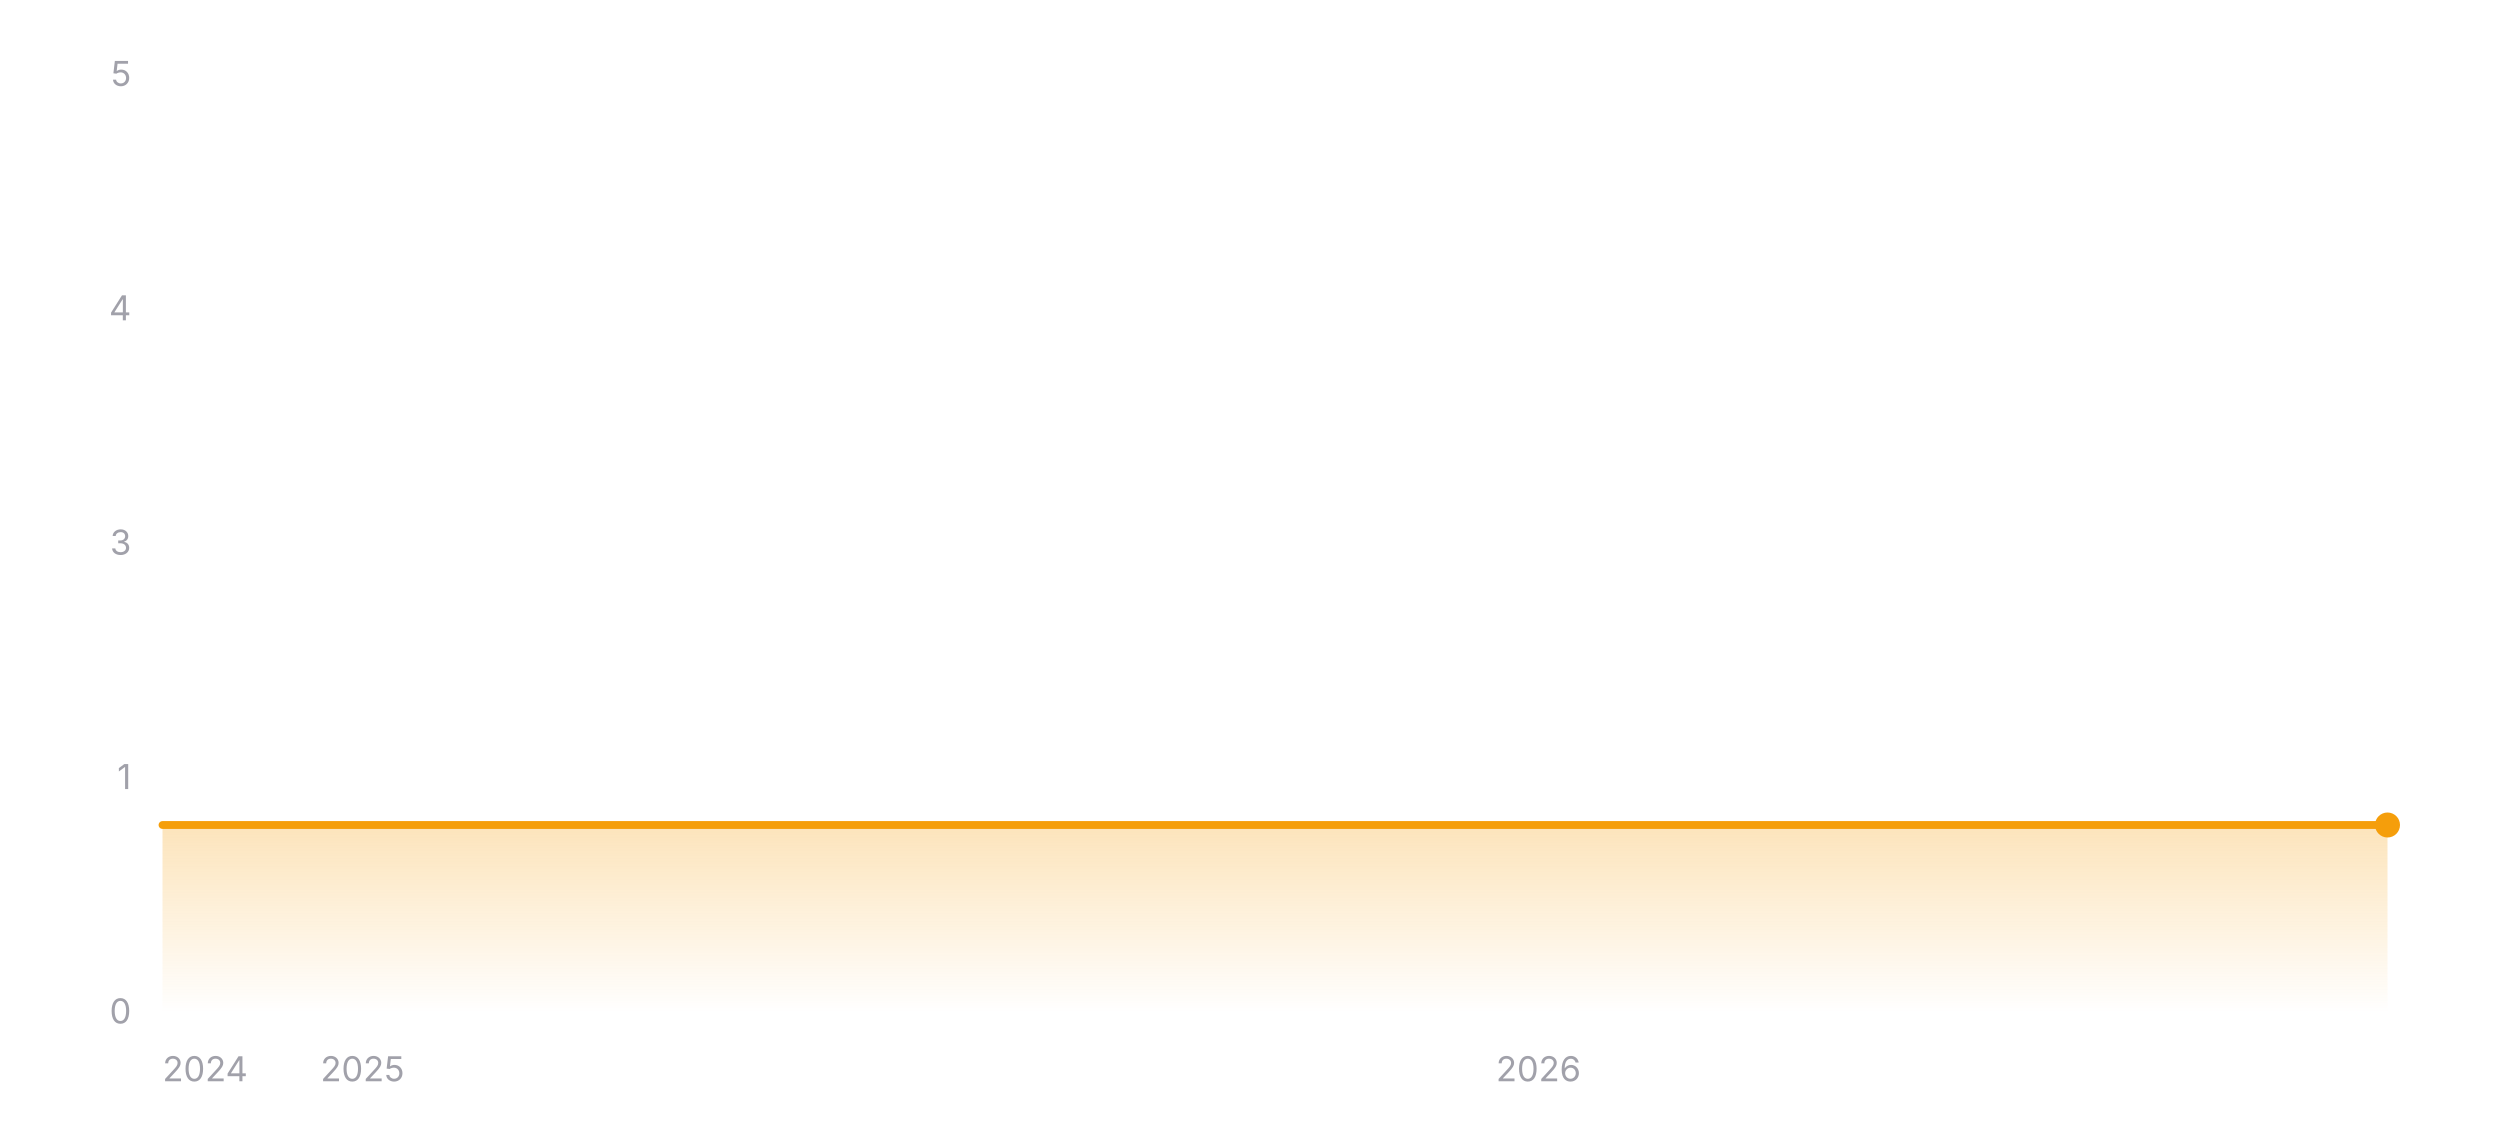
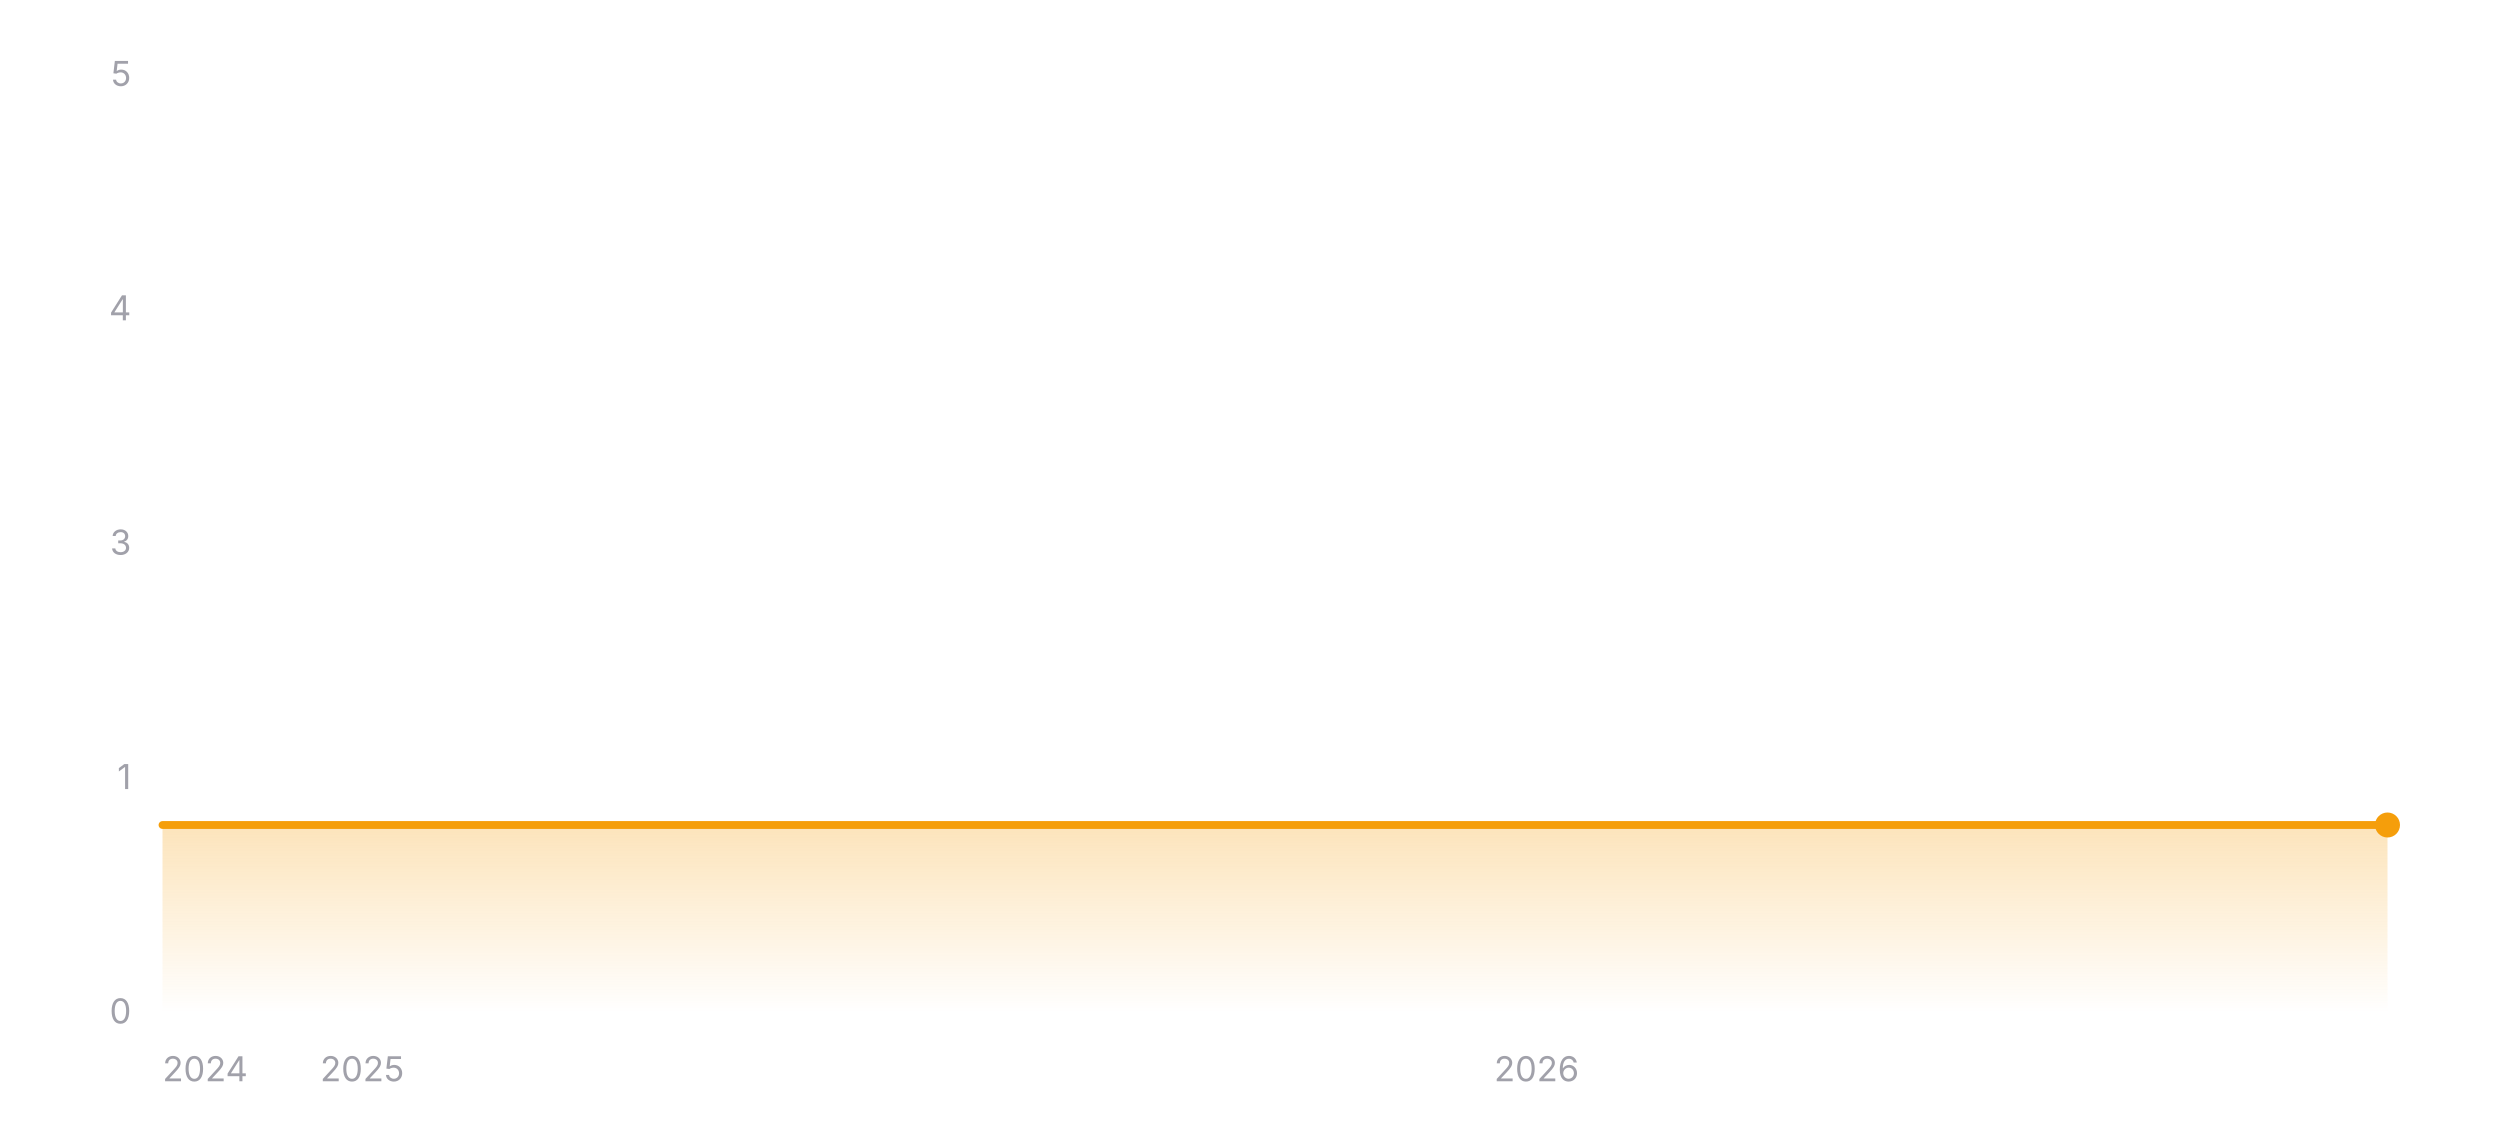
<svg xmlns="http://www.w3.org/2000/svg" width="800" height="360" viewBox="0 0 800 360" role="img" aria-label="Star history of wofy-92/markdown-online-editor">
  <defs>
    <linearGradient id="area-dark" x1="0" y1="0" x2="0" y2="1">
      <stop offset="0%" stop-color="#f59e0b" stop-opacity="0.28" />
      <stop offset="100%" stop-color="#f59e0b" stop-opacity="0" />
    </linearGradient>
  </defs>
  <line x1="52" y1="324" x2="764" y2="324" stroke="rgba(255,255,255,0.12)" stroke-width="1" />
  <text x="42" y="327.5" text-anchor="end" font-size="11" fill="#a1a1aa" font-family="ui-sans-serif, system-ui, -apple-system, BlinkMacSystemFont, 'Segoe UI', sans-serif">0</text>
  <line x1="52" y1="249" x2="764" y2="249" stroke="rgba(255,255,255,0.12)" stroke-width="1" stroke-dasharray="3 3" />
  <text x="42" y="252.5" text-anchor="end" font-size="11" fill="#a1a1aa" font-family="ui-sans-serif, system-ui, -apple-system, BlinkMacSystemFont, 'Segoe UI', sans-serif">1</text>
  <line x1="52" y1="174" x2="764" y2="174" stroke="rgba(255,255,255,0.12)" stroke-width="1" stroke-dasharray="3 3" />
  <text x="42" y="177.5" text-anchor="end" font-size="11" fill="#a1a1aa" font-family="ui-sans-serif, system-ui, -apple-system, BlinkMacSystemFont, 'Segoe UI', sans-serif">3</text>
  <line x1="52" y1="99" x2="764" y2="99" stroke="rgba(255,255,255,0.12)" stroke-width="1" stroke-dasharray="3 3" />
  <text x="42" y="102.5" text-anchor="end" font-size="11" fill="#a1a1aa" font-family="ui-sans-serif, system-ui, -apple-system, BlinkMacSystemFont, 'Segoe UI', sans-serif">4</text>
  <line x1="52" y1="24" x2="764" y2="24" stroke="rgba(255,255,255,0.12)" stroke-width="1" stroke-dasharray="3 3" />
  <text x="42" y="27.5" text-anchor="end" font-size="11" fill="#a1a1aa" font-family="ui-sans-serif, system-ui, -apple-system, BlinkMacSystemFont, 'Segoe UI', sans-serif">5</text>
  <polygon fill="url(#area-dark)" points="52,324 52,264 764,264 764,324" />
  <polyline fill="none" stroke="#f59e0b" stroke-width="2.5" stroke-linecap="round" stroke-linejoin="round" points="52,264 764,264" />
  <circle cx="764" cy="264" r="4" fill="#f59e0b" />
  <text x="52" y="346" text-anchor="start" font-size="11" fill="#a1a1aa" font-family="ui-sans-serif, system-ui, -apple-system, BlinkMacSystemFont, 'Segoe UI', sans-serif">2024</text>
-   <text x="116" y="346" text-anchor="middle" font-size="11" fill="#a1a1aa" font-family="ui-sans-serif, system-ui, -apple-system, BlinkMacSystemFont, 'Segoe UI', sans-serif">2025</text>
-   <text x="492.31" y="346" text-anchor="middle" font-size="11" fill="#a1a1aa" font-family="ui-sans-serif, system-ui, -apple-system, BlinkMacSystemFont, 'Segoe UI', sans-serif">2026</text>
+   <text x="115.91" y="346" text-anchor="middle" font-size="11" fill="#a1a1aa" font-family="ui-sans-serif, system-ui, -apple-system, BlinkMacSystemFont, 'Segoe UI', sans-serif">2025</text>
+   <text x="491.71" y="346" text-anchor="middle" font-size="11" fill="#a1a1aa" font-family="ui-sans-serif, system-ui, -apple-system, BlinkMacSystemFont, 'Segoe UI', sans-serif">2026</text>
</svg>
